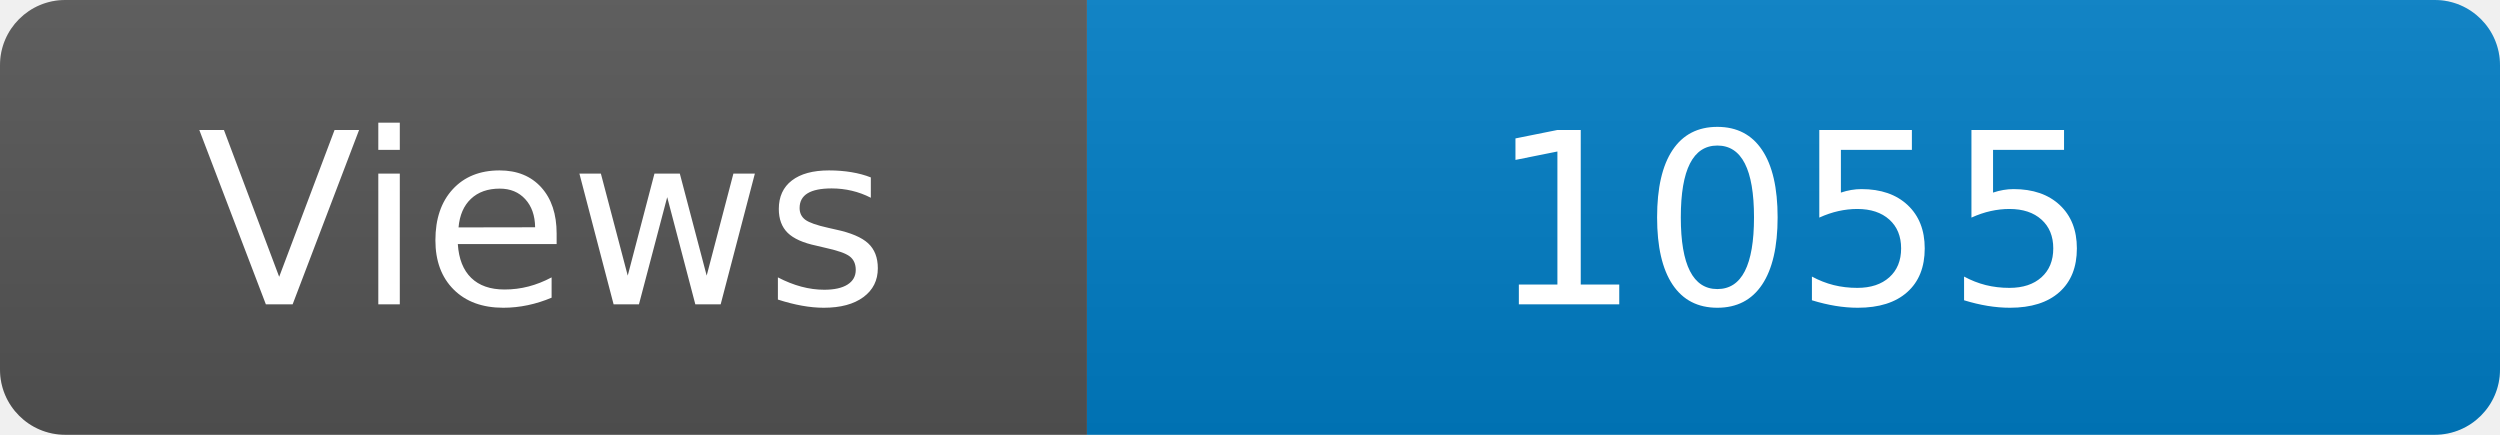
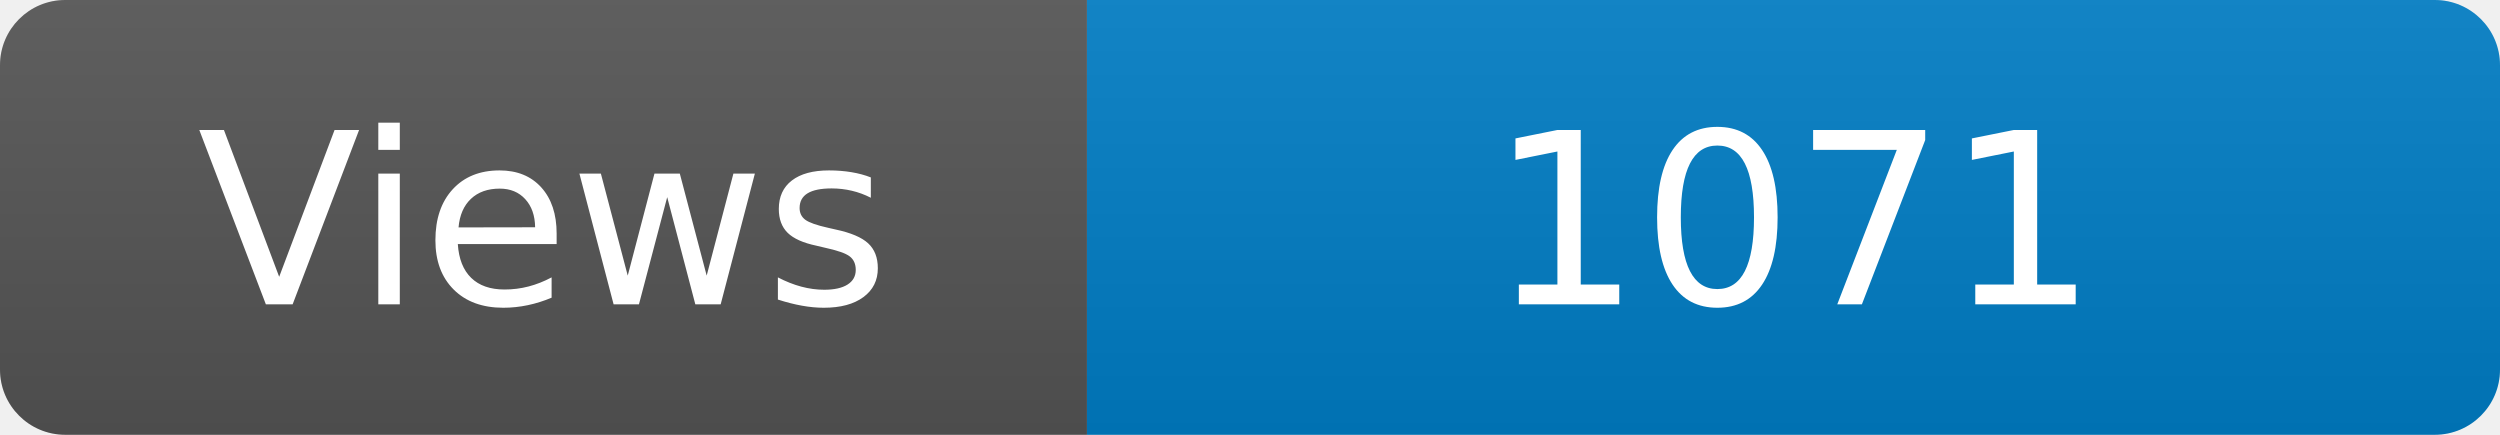
<svg xmlns="http://www.w3.org/2000/svg" width="115" height="20" role="img" aria-label="Maintained?: yes">
  <linearGradient id="s" x2="0" y2="100%">
    <stop offset="0" stop-color="#bbb" stop-opacity=".1" />
    <stop offset="1" stop-opacity=".1" />
  </linearGradient>
  <clipPath id="r">
    <rect width="115" height="20" rx="3" fill="#fff" />
  </clipPath>
  <g clip-path="url(#r)">
    <rect width="50" height="20" fill="#555" />
    <rect x="50" width="160" height="20" fill="#007ec6" />
    <rect width="115" height="20" fill="url(#s)" />
  </g>
  <g fill="#fff" text-anchor="middle" font-family="Verdana,Geneva,DejaVu Sans,sans-serif" font-size="110">
    <text x="250" y="140" transform="scale(.1)" fill="#fff">Views</text>
-     <text x="825" y="140" transform="scale(.1)" fill="#fff">1055</text>
+     <text x="825" y="140" transform="scale(.1)" fill="#fff">1071</text>
  </g>
</svg>
